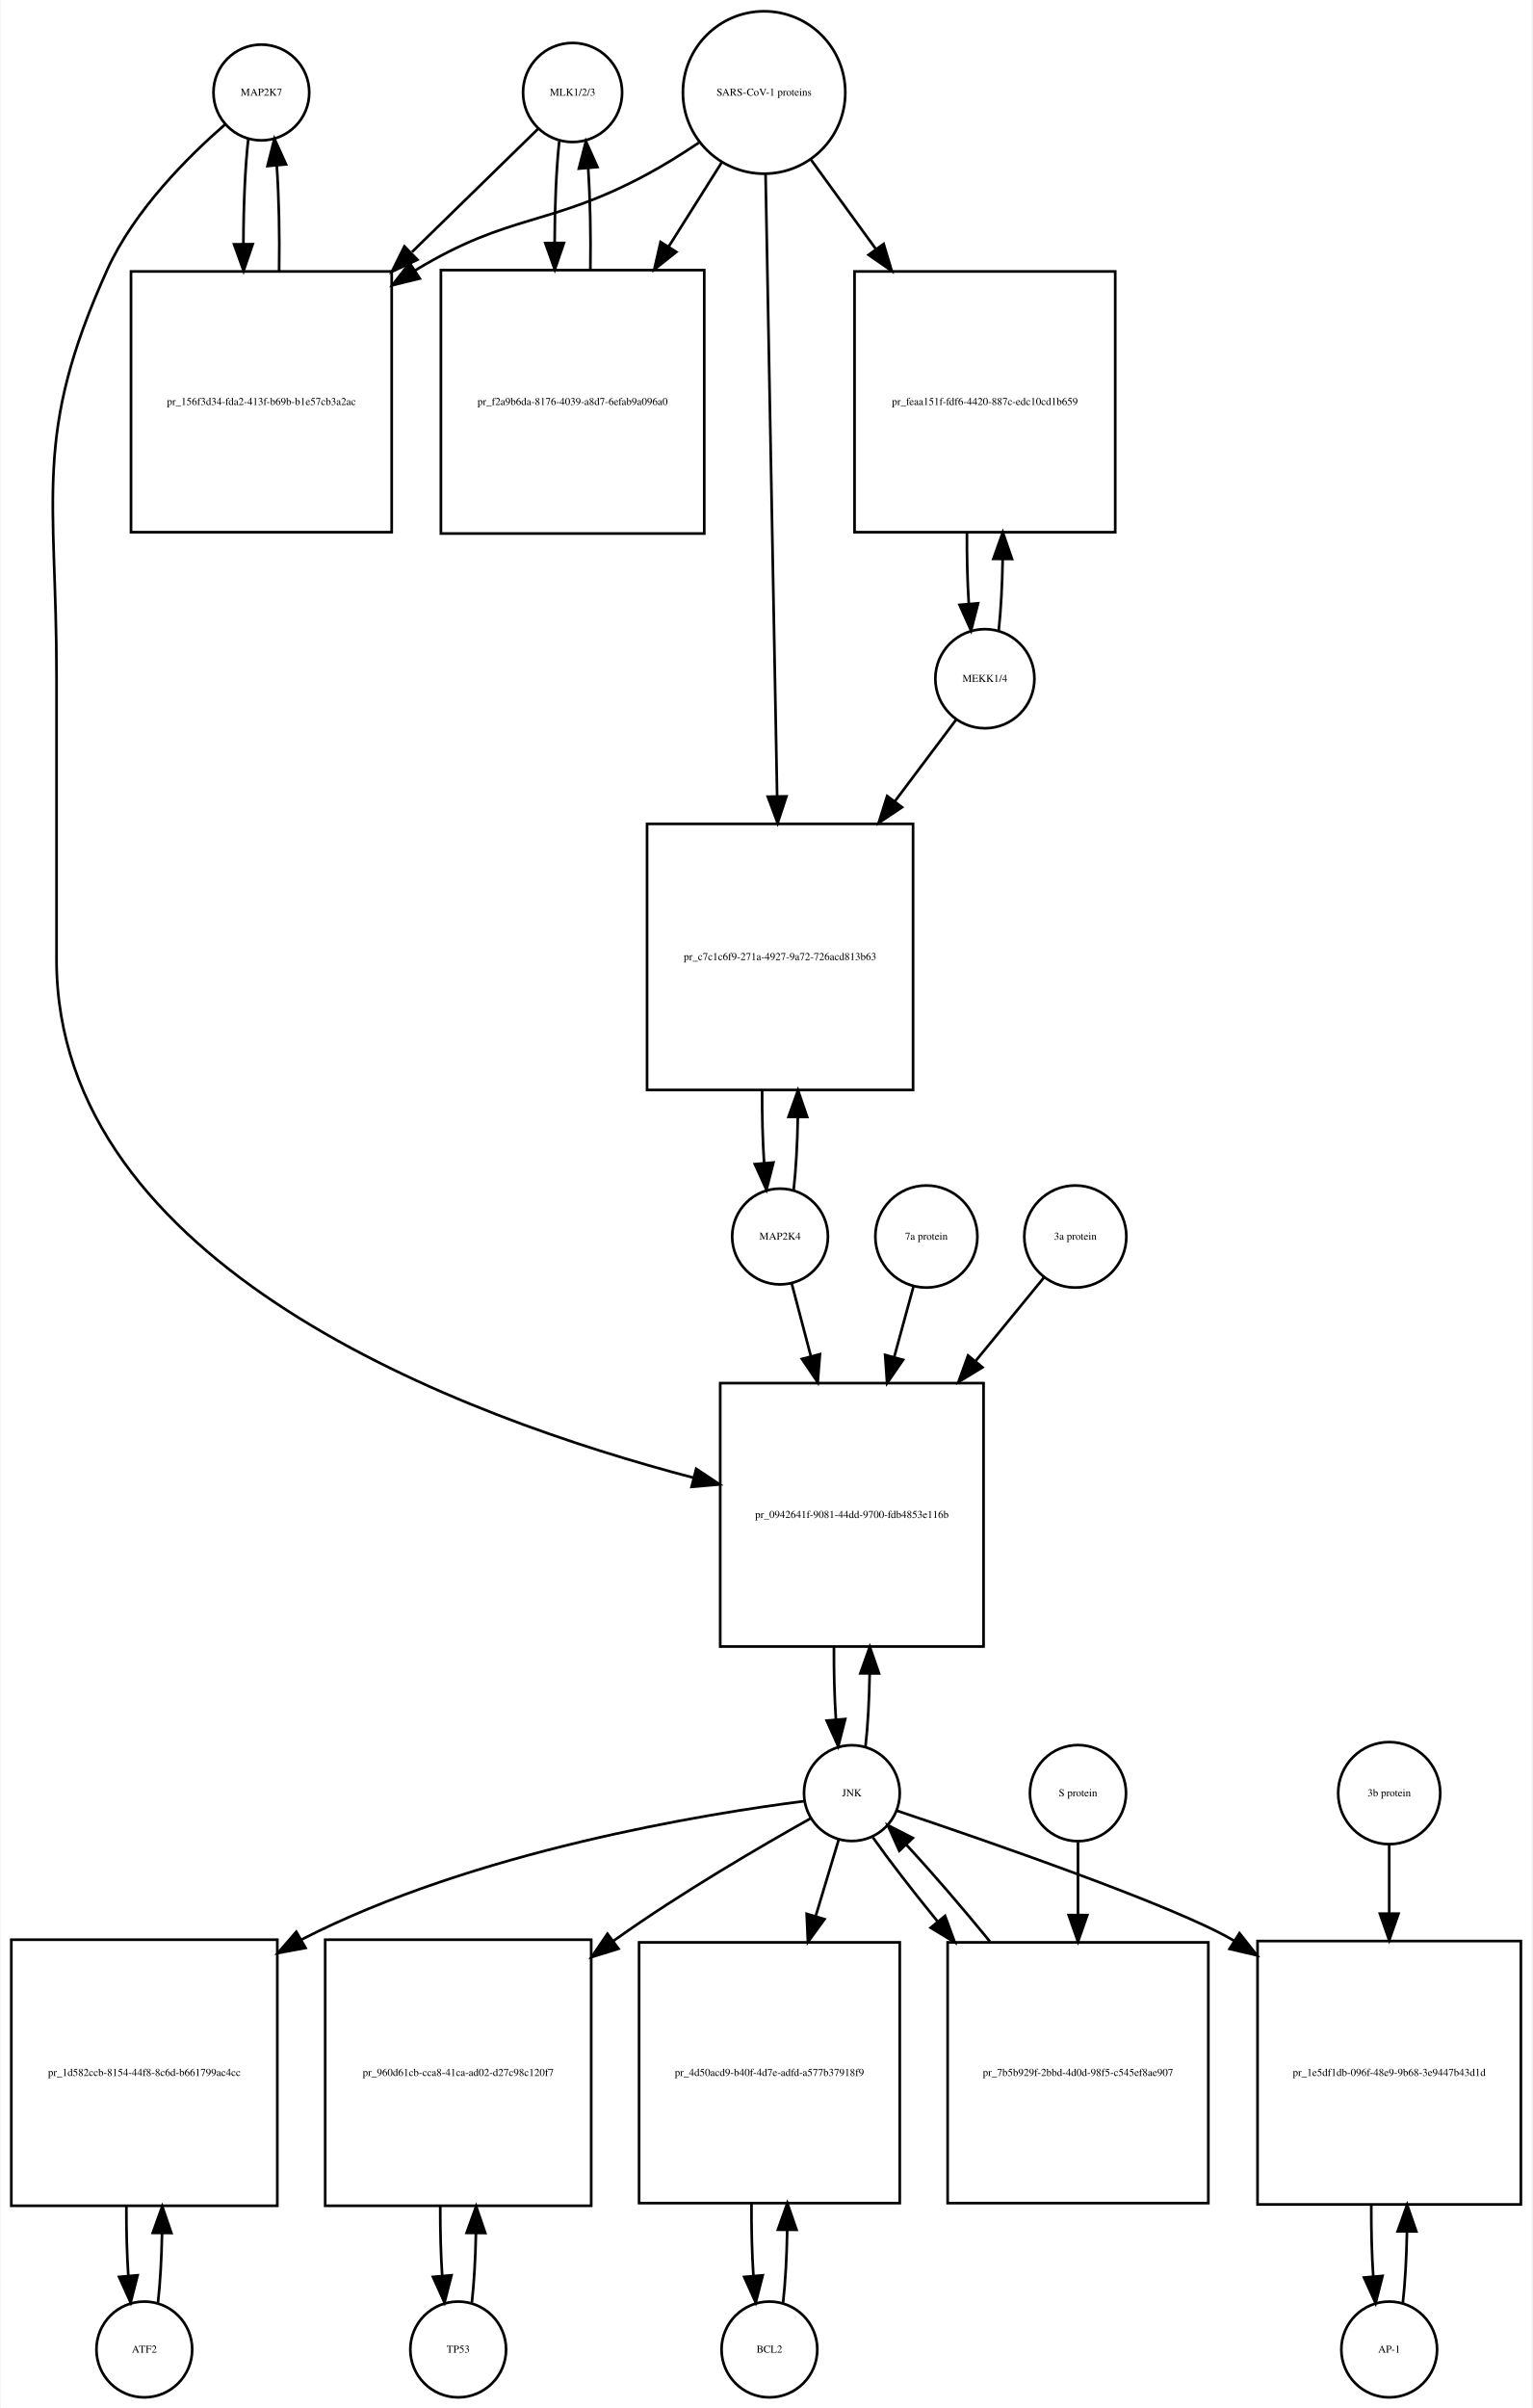
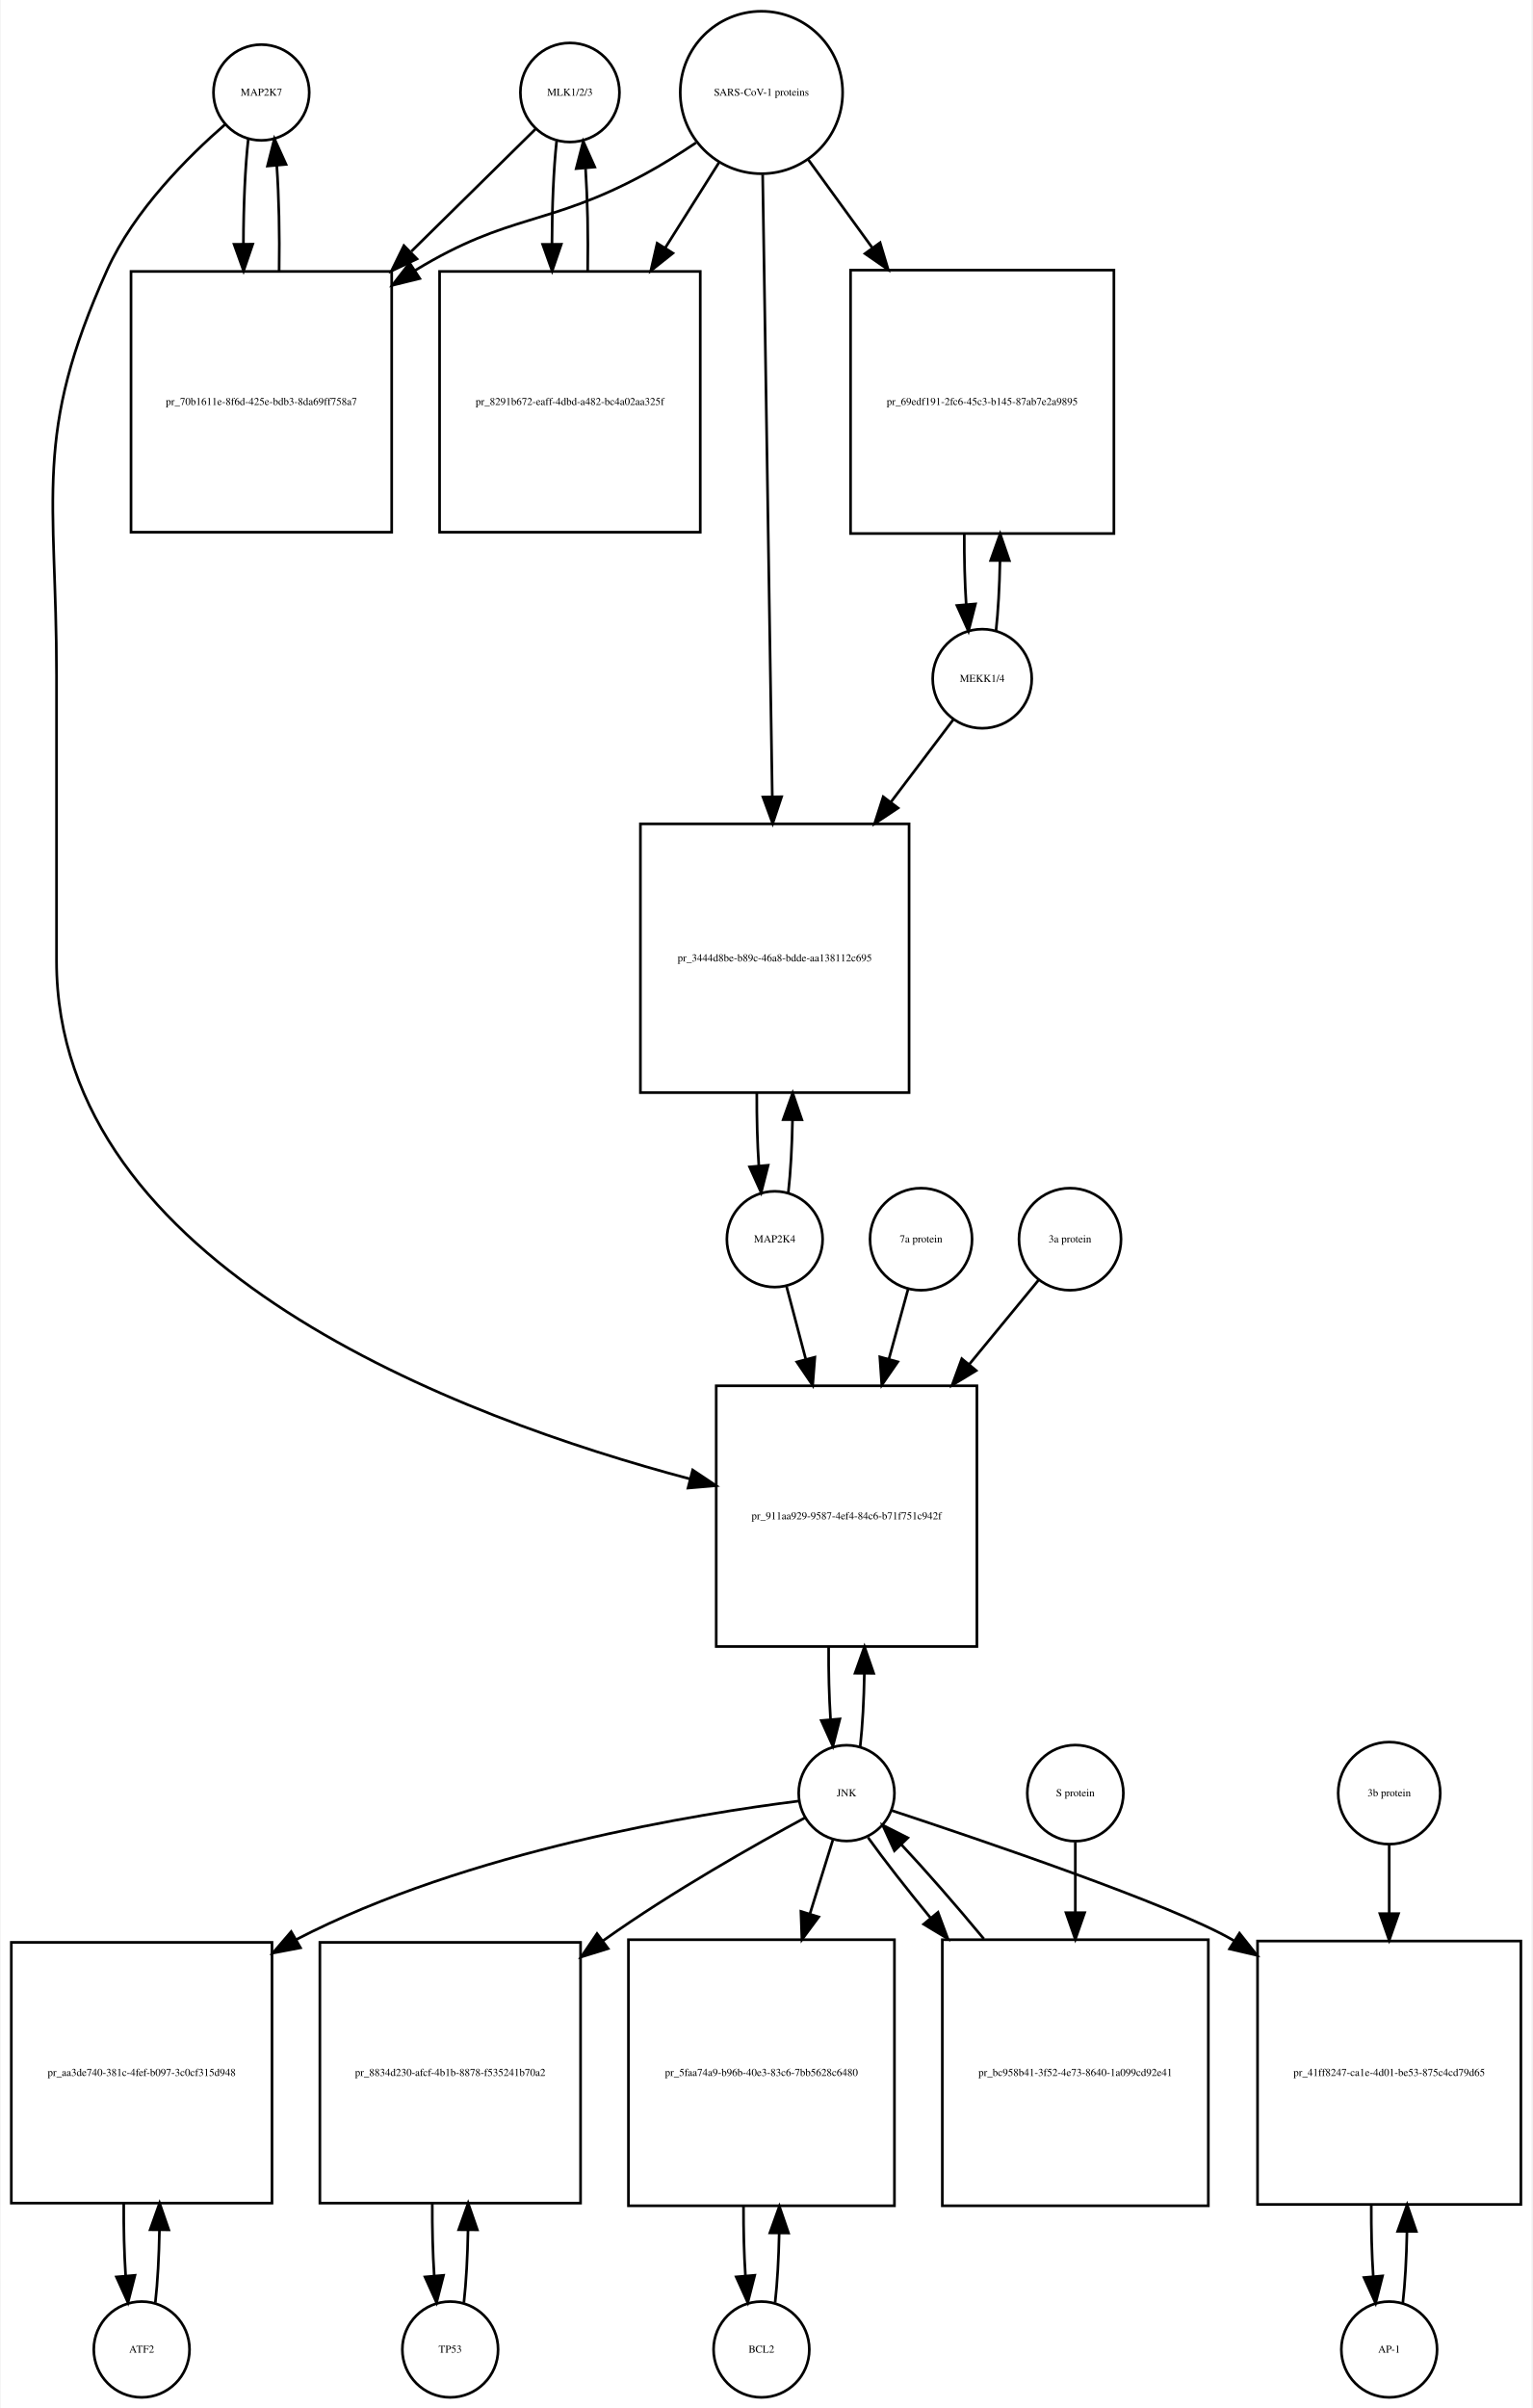
<svg xmlns="http://www.w3.org/2000/svg" width="576pt" height="905pt" viewBox="0.00 0.00 575.50 905.01">
  <g id="graph0" class="graph" transform="scale(1 1) rotate(0) translate(4 901.009)">
    <polygon fill="white" stroke="none" points="-4,4 -4,-901.009 571.5,-901.009 571.5,4 -4,4" />
    <g id="node1" class="node">
      <ellipse fill="none" stroke="black" cx="94" cy="-866.25" rx="18" ry="18" />
      <text text-anchor="middle" x="94" y="-865.05" font-family="Times,serif" font-size="4.00">MAP2K7</text>
    </g>
    <g id="node2" class="node">
      <polygon fill="none" stroke="black" points="143,-798.991 45,-798.991 45,-700.991 143,-700.991 143,-798.991" />
-       <text text-anchor="middle" x="94" y="-748.791" font-family="Times,serif" font-size="4.00">pr_156f3d34-fda2-413f-b69b-b1e57cb3a2ac</text>
+       <text text-anchor="middle" x="94" y="-748.791" font-family="Times,serif" font-size="4.00">pr_70b1611e-8f6d-425e-bdb3-8da69ff758a7</text>
    </g>
    <g id="edge1" class="edge">
      <path fill="none" stroke="black" d="M89.099,-848.879C87.898,-838.3 87.282,-823.831 87.251,-809.263" />
      <polygon fill="black" stroke="black" points="90.751,-809.232 87.324,-799.207 83.752,-809.182 90.751,-809.232" />
    </g>
    <g id="node20" class="node">
-       <polygon fill="none" stroke="black" points="365.5,-381.184 266.5,-381.184 266.5,-282.184 365.5,-282.184 365.5,-381.184" />
-       <text text-anchor="middle" x="316" y="-330.484" font-family="Times,serif" font-size="4.00">pr_0942641f-9081-44dd-9700-fdb4853e116b</text>
+       <polygon fill="none" stroke="black" points="363,-380.184 265,-380.184 265,-282.184 363,-282.184 363,-380.184" />
+       <text text-anchor="middle" x="314" y="-329.984" font-family="Times,serif" font-size="4.00">pr_911aa929-9587-4ef4-84c6-b71f751c942f</text>
    </g>
    <g id="edge2" class="edge">
-       <path fill="none" stroke="black" d="M80.381,-854.257C66.666,-842.335 46.131,-821.974 36,-799.491 7.93,-737.194 17,-715.258 17,-646.929 17,-646.929 17,-646.929 17,-540.368 17,-424.89 169.303,-368.457 256.51,-345.61" />
-       <polygon fill="black" stroke="black" points="257.465,-348.978 266.291,-343.116 255.736,-342.195 257.465,-348.978" />
+       <path fill="none" stroke="black" d="M80.381,-854.257C66.666,-842.335 46.131,-821.974 36,-799.491 7.93,-737.194 17,-715.258 17,-646.929 17,-646.929 17,-646.929 17,-539.868 17,-424.759 168.683,-368.106 255.25,-345.147" />
+       <polygon fill="black" stroke="black" points="256.149,-348.53 264.956,-342.641 254.399,-341.752 256.149,-348.53" />
    </g>
    <g id="edge3" class="edge">
      <path fill="none" stroke="black" d="M100.676,-799.207C100.902,-812.788 100.608,-827.058 99.794,-838.844" />
      <polygon fill="black" stroke="black" points="96.302,-838.608 98.901,-848.879 103.274,-839.229 96.302,-838.608" />
    </g>
    <g id="node3" class="node">
-       <ellipse fill="none" stroke="black" cx="211" cy="-866.25" rx="18.623" ry="18.623" />
-       <text text-anchor="middle" x="211" y="-865.05" font-family="Times,serif" font-size="4.00">MLK1/2/3</text>
+       <ellipse fill="none" stroke="black" cx="210" cy="-866.25" rx="18.623" ry="18.623" />
+       <text text-anchor="middle" x="210" y="-865.05" font-family="Times,serif" font-size="4.00">MLK1/2/3</text>
    </g>
    <g id="edge4" class="edge">
-       <path fill="none" stroke="black" d="M198.032,-852.585C186.371,-841.197 168.392,-823.64 150.642,-806.306" />
-       <polygon fill="black" stroke="black" points="152.667,-803.392 143.068,-798.909 147.777,-808.4 152.667,-803.392" />
+       <path fill="none" stroke="black" d="M197.143,-852.585C185.633,-841.248 167.915,-823.797 150.393,-806.538" />
+       <polygon fill="black" stroke="black" points="152.495,-803.695 142.915,-799.171 147.583,-808.682 152.495,-803.695" />
    </g>
    <g id="node5" class="node">
-       <polygon fill="none" stroke="black" points="260.5,-799.491 161.5,-799.491 161.5,-700.491 260.5,-700.491 260.5,-799.491" />
-       <text text-anchor="middle" x="211" y="-748.791" font-family="Times,serif" font-size="4.00">pr_f2a9b6da-8176-4039-a8d7-6efab9a096a0</text>
+       <polygon fill="none" stroke="black" points="259,-798.991 161,-798.991 161,-700.991 259,-700.991 259,-798.991" />
+       <text text-anchor="middle" x="210" y="-748.791" font-family="Times,serif" font-size="4.00">pr_8291b672-eaff-4dbd-a482-bc4a02aa325f</text>
    </g>
    <g id="edge5" class="edge">
-       <path fill="none" stroke="black" d="M205.991,-847.896C204.875,-837.548 204.296,-823.742 204.253,-809.803" />
-       <polygon fill="black" stroke="black" points="207.753,-809.699 204.316,-799.677 200.753,-809.655 207.753,-809.699" />
+       <path fill="none" stroke="black" d="M204.991,-847.896C203.864,-837.447 203.285,-823.474 203.251,-809.397" />
+       <polygon fill="black" stroke="black" points="206.753,-809.202 203.324,-799.178 199.753,-809.153 206.753,-809.202" />
    </g>
    <g id="node4" class="node">
-       <ellipse fill="none" stroke="black" cx="283" cy="-866.25" rx="30.52" ry="30.52" />
-       <text text-anchor="middle" x="283" y="-865.05" font-family="Times,serif" font-size="4.00">SARS-CoV-1 proteins</text>
+       <ellipse fill="none" stroke="black" cx="282" cy="-866.25" rx="30.52" ry="30.52" />
+       <text text-anchor="middle" x="282" y="-865.05" font-family="Times,serif" font-size="4.00">SARS-CoV-1 proteins</text>
    </g>
    <g id="edge6" class="edge">
-       <path fill="none" stroke="black" d="M258.418,-847.348C252.231,-843.202 245.497,-838.986 239,-835.491 202.147,-815.667 187.797,-821.163 152,-799.491 151.909,-799.435 151.818,-799.38 151.726,-799.325" />
-       <polygon fill="black" stroke="black" points="153.547,-796.334 143.257,-793.811 149.728,-802.2 153.547,-796.334" />
+       <path fill="none" stroke="black" d="M257.408,-847.367C251.221,-843.221 244.49,-838.999 238,-835.491 201.549,-815.787 187.402,-821.023 152,-799.491 151.909,-799.435 151.818,-799.38 151.727,-799.324" />
+       <polygon fill="black" stroke="black" points="153.552,-796.336 143.266,-793.797 149.724,-802.196 153.552,-796.336" />
    </g>
    <g id="edge7" class="edge">
-       <path fill="none" stroke="black" d="M267.021,-839.892C261.078,-830.462 254.069,-819.338 247.056,-808.209" />
-       <polygon fill="black" stroke="black" points="250.003,-806.321 241.711,-799.726 244.081,-810.053 250.003,-806.321" />
+       <path fill="none" stroke="black" d="M266.021,-839.892C260.012,-830.357 252.913,-819.09 245.822,-807.838" />
+       <polygon fill="black" stroke="black" points="248.713,-805.86 240.42,-799.266 242.791,-809.592 248.713,-805.86" />
    </g>
    <g id="node17" class="node">
-       <polygon fill="none" stroke="black" points="415,-798.991 317,-798.991 317,-700.991 415,-700.991 415,-798.991" />
-       <text text-anchor="middle" x="366" y="-748.791" font-family="Times,serif" font-size="4.00">pr_feaa151f-fdf6-4420-887c-edc10cd1b659</text>
+       <polygon fill="none" stroke="black" points="414.5,-799.491 315.5,-799.491 315.5,-700.491 414.5,-700.491 414.5,-799.491" />
+       <text text-anchor="middle" x="365" y="-748.791" font-family="Times,serif" font-size="4.00">pr_69edf191-2fc6-45c3-b145-87ab7e2a9895</text>
    </g>
    <g id="edge8" class="edge">
-       <path fill="none" stroke="black" d="M300.602,-841.018C307.794,-831.119 316.437,-819.219 325.049,-807.364" />
-       <polygon fill="black" stroke="black" points="327.943,-809.336 330.988,-799.188 322.28,-805.222 327.943,-809.336" />
+       <path fill="none" stroke="black" d="M299.602,-841.018C306.716,-831.225 315.252,-819.475 323.772,-807.746" />
+       <polygon fill="black" stroke="black" points="326.605,-809.802 329.65,-799.654 320.941,-805.688 326.605,-809.802" />
    </g>
    <g id="node19" class="node">
-       <polygon fill="none" stroke="black" points="339,-591.368 239,-591.368 239,-491.368 339,-491.368 339,-591.368" />
-       <text text-anchor="middle" x="289" y="-540.168" font-family="Times,serif" font-size="4.00">pr_c7c1c6f9-271a-4927-9a72-726acd813b63</text>
+       <polygon fill="none" stroke="black" points="337.5,-591.368 236.5,-591.368 236.5,-490.368 337.5,-490.368 337.5,-591.368" />
+       <text text-anchor="middle" x="287" y="-539.668" font-family="Times,serif" font-size="4.00">pr_3444d8be-b89c-46a8-bdde-aa138112c695</text>
    </g>
    <g id="edge9" class="edge">
-       <path fill="none" stroke="black" d="M283.554,-835.453C284.537,-782.514 286.607,-671.141 287.893,-601.956" />
-       <polygon fill="black" stroke="black" points="291.398,-601.711 288.084,-591.648 284.399,-601.581 291.398,-601.711" />
+       <path fill="none" stroke="black" d="M282.461,-835.406C283.28,-782.46 285.001,-671.154 286.073,-601.84" />
+       <polygon fill="black" stroke="black" points="289.577,-601.564 286.232,-591.511 282.578,-601.455 289.577,-601.564" />
    </g>
    <g id="edge10" class="edge">
-       <path fill="none" stroke="black" d="M217.684,-799.677C217.889,-812.681 217.617,-826.282 216.871,-837.704" />
-       <polygon fill="black" stroke="black" points="213.364,-837.637 216.009,-847.896 220.339,-838.227 213.364,-837.637" />
+       <path fill="none" stroke="black" d="M216.676,-799.178C216.895,-812.292 216.629,-826.051 215.878,-837.597" />
+       <polygon fill="black" stroke="black" points="212.362,-837.638 215.009,-847.896 219.337,-838.226 212.362,-837.638" />
    </g>
    <g id="node6" class="node">
-       <ellipse fill="none" stroke="black" cx="50" cy="-18" rx="18" ry="18" />
-       <text text-anchor="middle" x="50" y="-16.8" font-family="Times,serif" font-size="4.00">ATF2</text>
+       <ellipse fill="none" stroke="black" cx="49" cy="-18" rx="18" ry="18" />
+       <text text-anchor="middle" x="49" y="-16.8" font-family="Times,serif" font-size="4.00">ATF2</text>
    </g>
    <g id="node7" class="node">
-       <polygon fill="none" stroke="black" points="100,-172 0,-172 0,-72 100,-72 100,-172" />
-       <text text-anchor="middle" x="50" y="-120.8" font-family="Times,serif" font-size="4.00">pr_1d582ccb-8154-44f8-8c6d-b661799ac4cc</text>
+       <polygon fill="none" stroke="black" points="98,-171 7.10543e-15,-171 7.10543e-15,-73 98,-73 98,-171" />
+       <text text-anchor="middle" x="49" y="-120.8" font-family="Times,serif" font-size="4.00">pr_aa3de740-381c-4fef-b097-3c0cf315d948</text>
    </g>
    <g id="edge11" class="edge">
-       <path fill="none" stroke="black" d="M55.141,-35.615C55.975,-42.991 56.485,-52.162 56.671,-61.733" />
-       <polygon fill="black" stroke="black" points="53.171,-61.819 56.746,-71.793 60.171,-61.767 53.171,-61.819" />
+       <path fill="none" stroke="black" d="M54.139,-35.597C55.009,-43.28 55.526,-52.913 55.692,-62.917" />
+       <polygon fill="black" stroke="black" points="52.192,-63.004 55.74,-72.987 59.192,-62.97 52.192,-63.004" />
    </g>
    <g id="edge12" class="edge">
-       <path fill="none" stroke="black" d="M43.254,-71.793C43.217,-62.827 43.458,-53.786 43.978,-45.783" />
-       <polygon fill="black" stroke="black" points="47.482,-45.88 44.859,-35.615 40.509,-45.275 47.482,-45.88" />
+       <path fill="none" stroke="black" d="M42.26,-72.987C42.196,-63.646 42.434,-54.17 42.975,-45.82" />
+       <polygon fill="black" stroke="black" points="46.485,-45.862 43.861,-35.597 39.511,-45.258 46.485,-45.862" />
    </g>
    <g id="node8" class="node">
-       <ellipse fill="none" stroke="black" cx="316" cy="-227.092" rx="18" ry="18" />
-       <text text-anchor="middle" x="316" y="-225.892" font-family="Times,serif" font-size="4.00">JNK</text>
+       <ellipse fill="none" stroke="black" cx="314" cy="-227.092" rx="18" ry="18" />
+       <text text-anchor="middle" x="314" y="-225.892" font-family="Times,serif" font-size="4.00">JNK</text>
    </g>
    <g id="edge13" class="edge">
-       <path fill="none" stroke="black" d="M298.174,-224.087C261.142,-219.366 173.93,-205.337 109,-172 108.907,-171.952 108.815,-171.905 108.722,-171.857" />
-       <polygon fill="black" stroke="black" points="110.607,-168.903 100.189,-166.976 107.131,-174.979 110.607,-168.903" />
+       <path fill="none" stroke="black" d="M296.151,-224.131C259.076,-219.493 171.789,-205.61 107,-172 106.909,-171.953 106.817,-171.905 106.726,-171.857" />
+       <polygon fill="black" stroke="black" points="108.711,-168.962 98.303,-166.983 105.205,-175.021 108.711,-168.962" />
    </g>
    <g id="node10" class="node">
-       <polygon fill="none" stroke="black" points="218,-172 118,-172 118,-72 218,-72 218,-172" />
-       <text text-anchor="middle" x="168" y="-120.8" font-family="Times,serif" font-size="4.00">pr_960d61cb-cca8-41ca-ad02-d27c98c120f7</text>
+       <polygon fill="none" stroke="black" points="214,-171 116,-171 116,-73 214,-73 214,-171" />
+       <text text-anchor="middle" x="165" y="-120.8" font-family="Times,serif" font-size="4.00">pr_8834d230-afcf-4b1b-8878-f535241b70a2</text>
    </g>
    <g id="edge14" class="edge">
-       <path fill="none" stroke="black" d="M300.447,-217.564C282.331,-207.423 251.73,-189.64 227,-172 226.817,-171.87 226.634,-171.739 226.451,-171.607" />
-       <polygon fill="black" stroke="black" points="228.266,-168.597 218.144,-165.468 224.106,-174.226 228.266,-168.597" />
+       <path fill="none" stroke="black" d="M298.379,-217.84C279.854,-207.821 248.299,-190.019 223,-172 222.819,-171.871 222.637,-171.741 222.456,-171.612" />
+       <polygon fill="black" stroke="black" points="224.359,-168.666 214.241,-165.523 220.191,-174.29 224.359,-168.666" />
    </g>
    <g id="node12" class="node">
-       <polygon fill="none" stroke="black" points="334,-171 236,-171 236,-73 334,-73 334,-171" />
-       <text text-anchor="middle" x="285" y="-120.8" font-family="Times,serif" font-size="4.00">pr_4d50acd9-b40f-4d7e-adfd-a577b37918f9</text>
+       <polygon fill="none" stroke="black" points="332,-172 232,-172 232,-72 332,-72 332,-172" />
+       <text text-anchor="middle" x="282" y="-120.8" font-family="Times,serif" font-size="4.00">pr_5faa74a9-b96b-40e3-83c6-7bb5628c6480</text>
    </g>
    <g id="edge15" class="edge">
-       <path fill="none" stroke="black" d="M311.019,-209.528C308.608,-201.51 305.554,-191.354 302.393,-180.842" />
-       <polygon fill="black" stroke="black" points="305.708,-179.709 299.476,-171.141 299.004,-181.725 305.708,-179.709" />
+       <path fill="none" stroke="black" d="M308.859,-209.528C306.449,-201.765 303.416,-191.996 300.265,-181.842" />
+       <polygon fill="black" stroke="black" points="303.53,-180.554 297.222,-172.041 296.844,-182.629 303.53,-180.554" />
    </g>
    <g id="node14" class="node">
      <polygon fill="none" stroke="black" points="567.5,-171.5 468.5,-171.5 468.5,-72.5 567.5,-72.5 567.5,-171.5" />
-       <text text-anchor="middle" x="518" y="-120.8" font-family="Times,serif" font-size="4.00">pr_1e5df1db-096f-48e9-9b68-3e9447b43d1d</text>
+       <text text-anchor="middle" x="518" y="-120.8" font-family="Times,serif" font-size="4.00">pr_41ff8247-ca1e-4d01-be53-875c4cd79d65</text>
    </g>
    <g id="edge16" class="edge">
-       <path fill="none" stroke="black" d="M332.931,-220.476C365.737,-209.466 436.694,-184.99 459,-172 459.194,-171.887 459.388,-171.773 459.582,-171.659" />
-       <polygon fill="black" stroke="black" points="461.718,-174.449 468.288,-166.137 457.969,-168.538 461.718,-174.449" />
+       <path fill="none" stroke="black" d="M330.914,-220.579C364.066,-209.643 436.332,-185.131 459,-172 459.194,-171.887 459.389,-171.774 459.583,-171.66" />
+       <polygon fill="black" stroke="black" points="461.714,-174.454 468.298,-166.154 457.975,-168.537 461.714,-174.454" />
    </g>
    <g id="edge17" class="edge">
-       <path fill="none" stroke="black" d="M321.126,-244.673C321.996,-252.352 322.517,-261.986 322.687,-272.004" />
-       <polygon fill="black" stroke="black" points="319.188,-272.111 322.742,-282.092 326.188,-272.073 319.188,-272.111" />
+       <path fill="none" stroke="black" d="M319.139,-244.704C320.009,-252.393 320.526,-262.036 320.692,-272.049" />
+       <polygon fill="black" stroke="black" points="317.192,-272.144 320.74,-282.127 324.192,-272.111 317.192,-272.144" />
    </g>
    <g id="node23" class="node">
-       <polygon fill="none" stroke="black" points="450,-171 352,-171 352,-73 450,-73 450,-171" />
-       <text text-anchor="middle" x="401" y="-120.8" font-family="Times,serif" font-size="4.00">pr_7b5b929f-2bbd-4d0d-98f5-c545ef8ae907</text>
+       <polygon fill="none" stroke="black" points="450,-172 350,-172 350,-72 450,-72 450,-172" />
+       <text text-anchor="middle" x="400" y="-120.8" font-family="Times,serif" font-size="4.00">pr_bc958b41-3f52-4e73-8640-1a099cd92e41</text>
    </g>
    <g id="edge18" class="edge">
-       <path fill="none" stroke="black" d="M323.9,-210.434C329.966,-201.83 338.671,-190.578 348.081,-179.023" />
-       <polygon fill="black" stroke="black" points="351.029,-180.949 354.684,-171.004 345.626,-176.499 351.029,-180.949" />
+       <path fill="none" stroke="black" d="M322.052,-210.434C328.006,-202.105 336.456,-191.294 345.628,-180.129" />
+       <polygon fill="black" stroke="black" points="348.376,-182.298 352.072,-172.369 342.991,-177.826 348.376,-182.298" />
    </g>
    <g id="node9" class="node">
-       <ellipse fill="none" stroke="black" cx="168" cy="-18" rx="18" ry="18" />
-       <text text-anchor="middle" x="168" y="-16.8" font-family="Times,serif" font-size="4.00">TP53</text>
+       <ellipse fill="none" stroke="black" cx="165" cy="-18" rx="18" ry="18" />
+       <text text-anchor="middle" x="165" y="-16.8" font-family="Times,serif" font-size="4.00">TP53</text>
    </g>
    <g id="edge19" class="edge">
-       <path fill="none" stroke="black" d="M173.141,-35.615C173.975,-42.991 174.485,-52.162 174.671,-61.733" />
-       <polygon fill="black" stroke="black" points="171.171,-61.819 174.746,-71.793 178.171,-61.767 171.171,-61.819" />
+       <path fill="none" stroke="black" d="M170.139,-35.597C171.009,-43.28 171.526,-52.913 171.692,-62.917" />
+       <polygon fill="black" stroke="black" points="168.192,-63.004 171.74,-72.987 175.192,-62.97 168.192,-63.004" />
    </g>
    <g id="edge20" class="edge">
-       <path fill="none" stroke="black" d="M161.254,-71.793C161.217,-62.827 161.458,-53.786 161.978,-45.783" />
-       <polygon fill="black" stroke="black" points="165.482,-45.88 162.859,-35.615 158.509,-45.275 165.482,-45.88" />
+       <path fill="none" stroke="black" d="M158.26,-72.987C158.196,-63.646 158.434,-54.17 158.975,-45.82" />
+       <polygon fill="black" stroke="black" points="162.485,-45.862 159.861,-35.597 155.511,-45.258 162.485,-45.862" />
    </g>
    <g id="node11" class="node">
-       <ellipse fill="none" stroke="black" cx="285" cy="-18" rx="18" ry="18" />
-       <text text-anchor="middle" x="285" y="-16.8" font-family="Times,serif" font-size="4.00">BCL2</text>
+       <ellipse fill="none" stroke="black" cx="282" cy="-18" rx="18" ry="18" />
+       <text text-anchor="middle" x="282" y="-16.8" font-family="Times,serif" font-size="4.00">BCL2</text>
    </g>
    <g id="edge21" class="edge">
-       <path fill="none" stroke="black" d="M290.139,-35.597C291.009,-43.28 291.526,-52.913 291.692,-62.917" />
-       <polygon fill="black" stroke="black" points="288.192,-63.004 291.74,-72.987 295.192,-62.97 288.192,-63.004" />
+       <path fill="none" stroke="black" d="M287.141,-35.615C287.975,-42.991 288.485,-52.162 288.671,-61.733" />
+       <polygon fill="black" stroke="black" points="285.171,-61.819 288.746,-71.793 292.171,-61.767 285.171,-61.819" />
    </g>
    <g id="edge22" class="edge">
-       <path fill="none" stroke="black" d="M278.26,-72.987C278.196,-63.646 278.434,-54.17 278.975,-45.82" />
-       <polygon fill="black" stroke="black" points="282.485,-45.862 279.861,-35.597 275.511,-45.258 282.485,-45.862" />
+       <path fill="none" stroke="black" d="M275.254,-71.793C275.217,-62.827 275.458,-53.786 275.978,-45.783" />
+       <polygon fill="black" stroke="black" points="279.482,-45.88 276.859,-35.615 272.509,-45.275 279.482,-45.88" />
    </g>
    <g id="node13" class="node">
      <ellipse fill="none" stroke="black" cx="518" cy="-18" rx="18" ry="18" />
      <text text-anchor="middle" x="518" y="-16.8" font-family="Times,serif" font-size="4.00">AP-1</text>
    </g>
    <g id="edge23" class="edge">
      <path fill="none" stroke="black" d="M523.113,-35.374C523.974,-42.882 524.496,-52.286 524.677,-62.091" />
      <polygon fill="black" stroke="black" points="521.179,-62.413 524.743,-72.39 528.179,-62.368 521.179,-62.413" />
    </g>
    <g id="edge24" class="edge">
      <path fill="none" stroke="black" d="M511.257,-72.39C511.205,-63.114 511.452,-53.732 511.998,-45.476" />
      <polygon fill="black" stroke="black" points="515.497,-45.642 512.887,-35.374 508.524,-45.029 515.497,-45.642" />
    </g>
    <g id="node15" class="node">
      <ellipse fill="none" stroke="black" cx="518" cy="-227.092" rx="19.184" ry="19.184" />
      <text text-anchor="middle" x="518" y="-225.892" font-family="Times,serif" font-size="4.00">3b protein</text>
    </g>
    <g id="edge25" class="edge">
      <path fill="none" stroke="black" d="M518,-207.661C518,-200.261 518,-191.281 518,-181.971" />
      <polygon fill="black" stroke="black" points="521.5,-181.798 518,-171.798 514.5,-181.798 521.5,-181.798" />
    </g>
    <g id="node16" class="node">
-       <ellipse fill="none" stroke="black" cx="366" cy="-645.929" rx="18.623" ry="18.623" />
-       <text text-anchor="middle" x="366" y="-644.729" font-family="Times,serif" font-size="4.00">MEKK1/4</text>
+       <ellipse fill="none" stroke="black" cx="365" cy="-645.929" rx="18.623" ry="18.623" />
+       <text text-anchor="middle" x="365" y="-644.729" font-family="Times,serif" font-size="4.00">MEKK1/4</text>
    </g>
    <g id="edge26" class="edge">
-       <path fill="none" stroke="black" d="M371.192,-664.012C372.025,-671.579 372.525,-680.969 372.689,-690.719" />
-       <polygon fill="black" stroke="black" points="369.19,-690.966 372.74,-700.948 376.19,-690.931 369.19,-690.966" />
+       <path fill="none" stroke="black" d="M370.166,-663.782C371,-671.256 371.505,-680.54 371.68,-690.203" />
+       <polygon fill="black" stroke="black" points="368.181,-690.373 371.743,-700.351 375.181,-690.33 368.181,-690.373" />
    </g>
    <g id="edge27" class="edge">
-       <path fill="none" stroke="black" d="M355.293,-630.668C349.049,-622.35 340.714,-611.25 332.069,-599.734" />
-       <polygon fill="black" stroke="black" points="334.858,-597.619 326.055,-591.724 329.26,-601.822 334.858,-597.619" />
+       <path fill="none" stroke="black" d="M354.154,-630.599C347.828,-622.24 339.386,-611.085 330.628,-599.513" />
+       <polygon fill="black" stroke="black" points="333.362,-597.326 324.536,-591.464 327.78,-601.55 333.362,-597.326" />
    </g>
    <g id="edge28" class="edge">
-       <path fill="none" stroke="black" d="M359.26,-700.948C359.197,-691.745 359.427,-682.412 359.951,-674.152" />
-       <polygon fill="black" stroke="black" points="363.453,-674.271 360.808,-664.012 356.478,-673.681 363.453,-674.271" />
+       <path fill="none" stroke="black" d="M358.257,-700.351C358.206,-691.212 358.445,-681.971 358.973,-673.803" />
+       <polygon fill="black" stroke="black" points="362.465,-674.045 359.834,-663.782 355.491,-673.446 362.465,-674.045" />
    </g>
    <g id="node18" class="node">
-       <ellipse fill="none" stroke="black" cx="289" cy="-436.276" rx="18" ry="18" />
-       <text text-anchor="middle" x="289" y="-435.076" font-family="Times,serif" font-size="4.00">MAP2K4</text>
+       <ellipse fill="none" stroke="black" cx="287" cy="-435.276" rx="18" ry="18" />
+       <text text-anchor="middle" x="287" y="-434.076" font-family="Times,serif" font-size="4.00">MAP2K4</text>
    </g>
    <g id="edge29" class="edge">
-       <path fill="none" stroke="black" d="M294.113,-453.825C294.984,-461.493 295.507,-471.119 295.683,-481.141" />
-       <polygon fill="black" stroke="black" points="292.183,-481.258 295.743,-491.237 299.183,-481.216 292.183,-481.258" />
+       <path fill="none" stroke="black" d="M292.1,-452.792C292.971,-460.449 293.497,-470.066 293.678,-480.091" />
+       <polygon fill="black" stroke="black" points="290.179,-480.219 293.745,-490.196 297.179,-480.173 290.179,-480.219" />
    </g>
    <g id="edge30" class="edge">
-       <path fill="none" stroke="black" d="M293.338,-418.792C295.371,-411.066 297.93,-401.345 300.589,-391.24" />
-       <polygon fill="black" stroke="black" points="303.996,-392.048 303.156,-381.487 297.226,-390.267 303.996,-392.048" />
+       <path fill="none" stroke="black" d="M291.459,-417.417C293.481,-409.772 296.003,-400.232 298.622,-390.329" />
+       <polygon fill="black" stroke="black" points="302.085,-390.924 301.259,-380.362 295.318,-389.134 302.085,-390.924" />
    </g>
    <g id="edge31" class="edge">
-       <path fill="none" stroke="black" d="M282.257,-491.237C282.205,-481.862 282.452,-472.38 282.998,-464.035" />
-       <polygon fill="black" stroke="black" points="286.506,-464.091 283.887,-453.825 279.533,-463.484 286.506,-464.091" />
+       <path fill="none" stroke="black" d="M280.255,-490.196C280.21,-480.808 280.462,-471.328 281.009,-462.99" />
+       <polygon fill="black" stroke="black" points="284.517,-463.059 281.9,-452.792 277.543,-462.45 284.517,-463.059" />
    </g>
    <g id="edge32" class="edge">
-       <path fill="none" stroke="black" d="M309.258,-282.092C309.201,-272.729 309.443,-263.246 309.987,-254.894" />
-       <polygon fill="black" stroke="black" points="313.496,-254.938 310.874,-244.673 306.522,-254.333 313.496,-254.938" />
+       <path fill="none" stroke="black" d="M307.26,-282.127C307.196,-272.778 307.434,-263.294 307.975,-254.936" />
+       <polygon fill="black" stroke="black" points="311.486,-254.969 308.861,-244.704 304.512,-254.365 311.486,-254.969" />
    </g>
    <g id="node21" class="node">
-       <ellipse fill="none" stroke="black" cx="344" cy="-436.276" rx="19.184" ry="19.184" />
-       <text text-anchor="middle" x="344" y="-435.076" font-family="Times,serif" font-size="4.00">7a protein</text>
+       <ellipse fill="none" stroke="black" cx="342" cy="-435.276" rx="19.184" ry="19.184" />
+       <text text-anchor="middle" x="342" y="-434.076" font-family="Times,serif" font-size="4.00">7a protein</text>
    </g>
    <g id="edge33" class="edge">
-       <path fill="none" stroke="black" d="M339.123,-417.406C337.055,-409.828 334.516,-400.526 331.887,-390.893" />
-       <polygon fill="black" stroke="black" points="335.251,-389.926 329.242,-381.201 328.498,-391.769 335.251,-389.926" />
+       <path fill="none" stroke="black" d="M337.123,-416.493C335.055,-408.952 332.516,-399.695 329.887,-390.109" />
+       <polygon fill="black" stroke="black" points="333.262,-389.182 327.242,-380.464 326.511,-391.034 333.262,-389.182" />
    </g>
    <g id="node22" class="node">
-       <ellipse fill="none" stroke="black" cx="400" cy="-436.276" rx="19.184" ry="19.184" />
-       <text text-anchor="middle" x="400" y="-435.076" font-family="Times,serif" font-size="4.00">3a protein</text>
+       <ellipse fill="none" stroke="black" cx="398" cy="-435.276" rx="19.184" ry="19.184" />
+       <text text-anchor="middle" x="398" y="-434.076" font-family="Times,serif" font-size="4.00">3a protein</text>
    </g>
    <g id="edge34" class="edge">
-       <path fill="none" stroke="black" d="M388.32,-421.011C381.368,-412.52 372.043,-401.13 362.404,-389.359" />
-       <polygon fill="black" stroke="black" points="365.091,-387.115 356.047,-381.595 359.674,-391.549 365.091,-387.115" />
+       <path fill="none" stroke="black" d="M386.32,-420.08C379.294,-411.541 369.844,-400.055 360.097,-388.209" />
+       <polygon fill="black" stroke="black" points="362.727,-385.897 353.671,-380.399 357.322,-390.345 362.727,-385.897" />
    </g>
    <g id="edge35" class="edge">
-       <path fill="none" stroke="black" d="M367.867,-171.358C357.331,-184.249 346.009,-197.408 336.576,-207.592" />
-       <polygon fill="black" stroke="black" points="333.827,-205.403 329.467,-215.059 338.897,-210.23 333.827,-205.403" />
+       <path fill="none" stroke="black" d="M365.602,-172.319C355.113,-184.969 343.931,-197.799 334.606,-207.752" />
+       <polygon fill="black" stroke="black" points="331.986,-205.427 327.574,-215.059 337.03,-210.281 331.986,-205.427" />
    </g>
    <g id="node24" class="node">
-       <ellipse fill="none" stroke="black" cx="401" cy="-227.092" rx="18.062" ry="18.062" />
-       <text text-anchor="middle" x="401" y="-225.892" font-family="Times,serif" font-size="4.00">S protein</text>
+       <ellipse fill="none" stroke="black" cx="400" cy="-227.092" rx="18.062" ry="18.062" />
+       <text text-anchor="middle" x="400" y="-225.892" font-family="Times,serif" font-size="4.00">S protein</text>
    </g>
    <g id="edge36" class="edge">
-       <path fill="none" stroke="black" d="M401,-208.604C401,-200.848 401,-191.231 401,-181.274" />
-       <polygon fill="black" stroke="black" points="404.5,-181.259 401,-171.259 397.5,-181.259 404.5,-181.259" />
+       <path fill="none" stroke="black" d="M400,-208.604C400,-201.1 400,-191.853 400,-182.241" />
+       <polygon fill="black" stroke="black" points="403.5,-182.149 400,-172.149 396.5,-182.149 403.5,-182.149" />
    </g>
  </g>
</svg>
